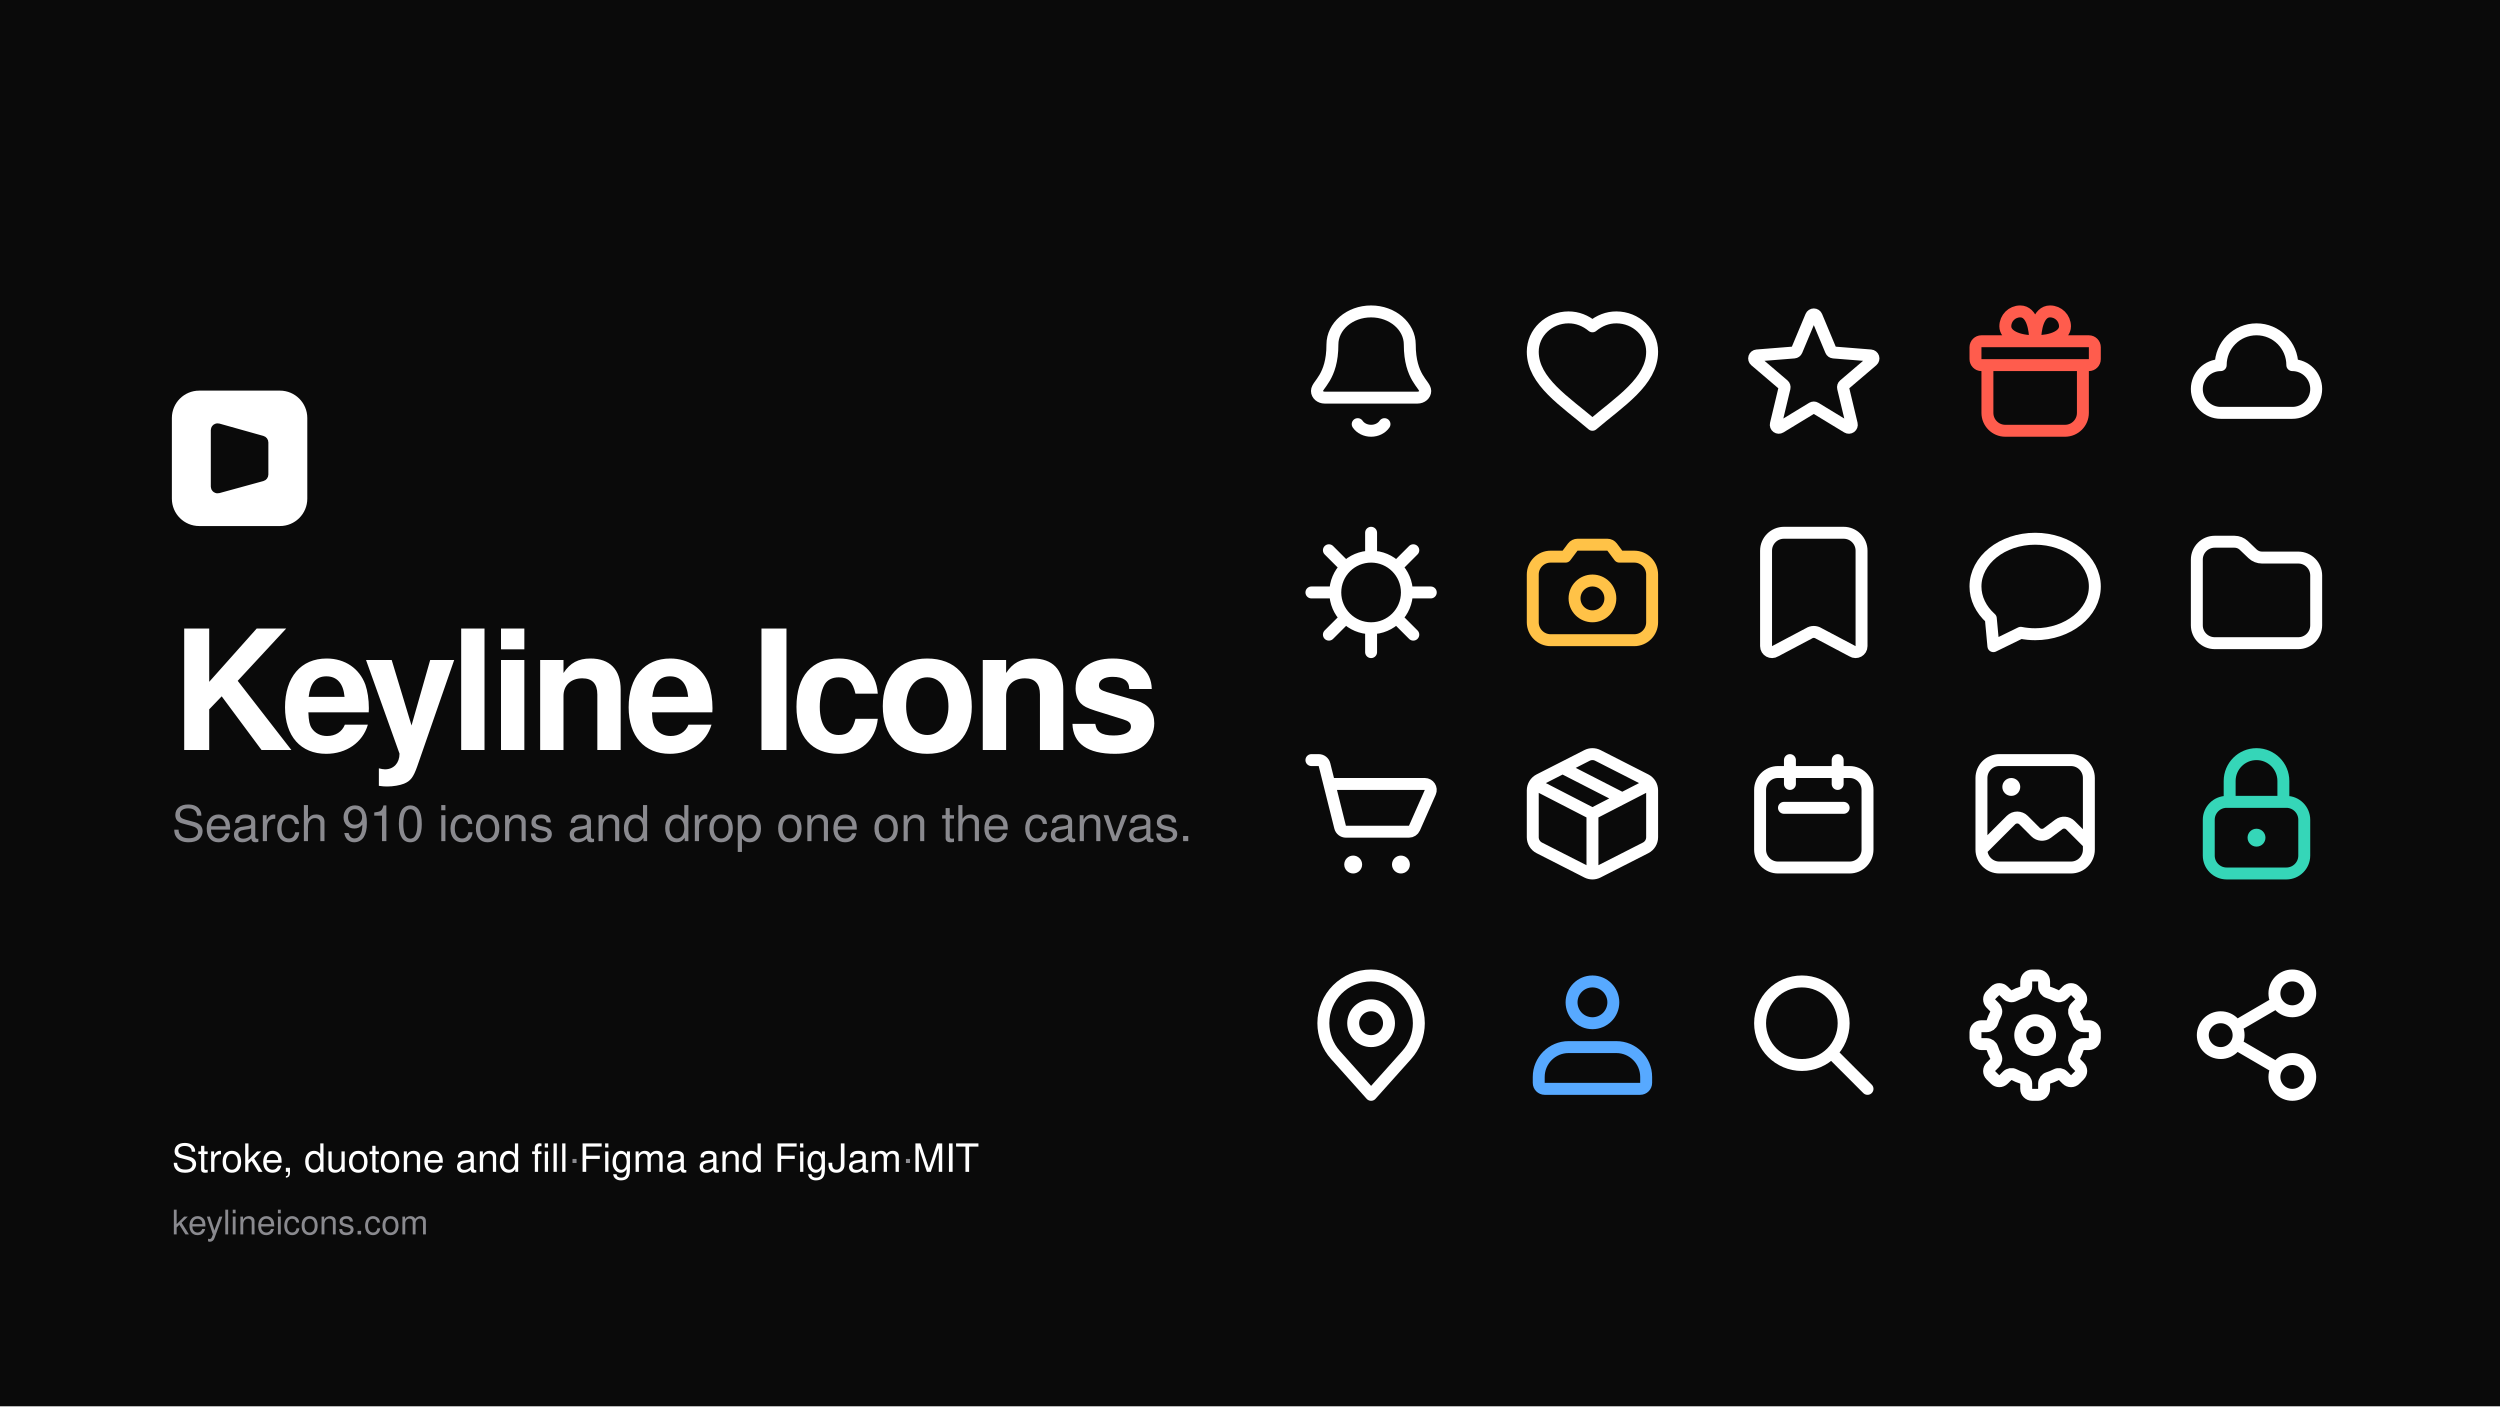
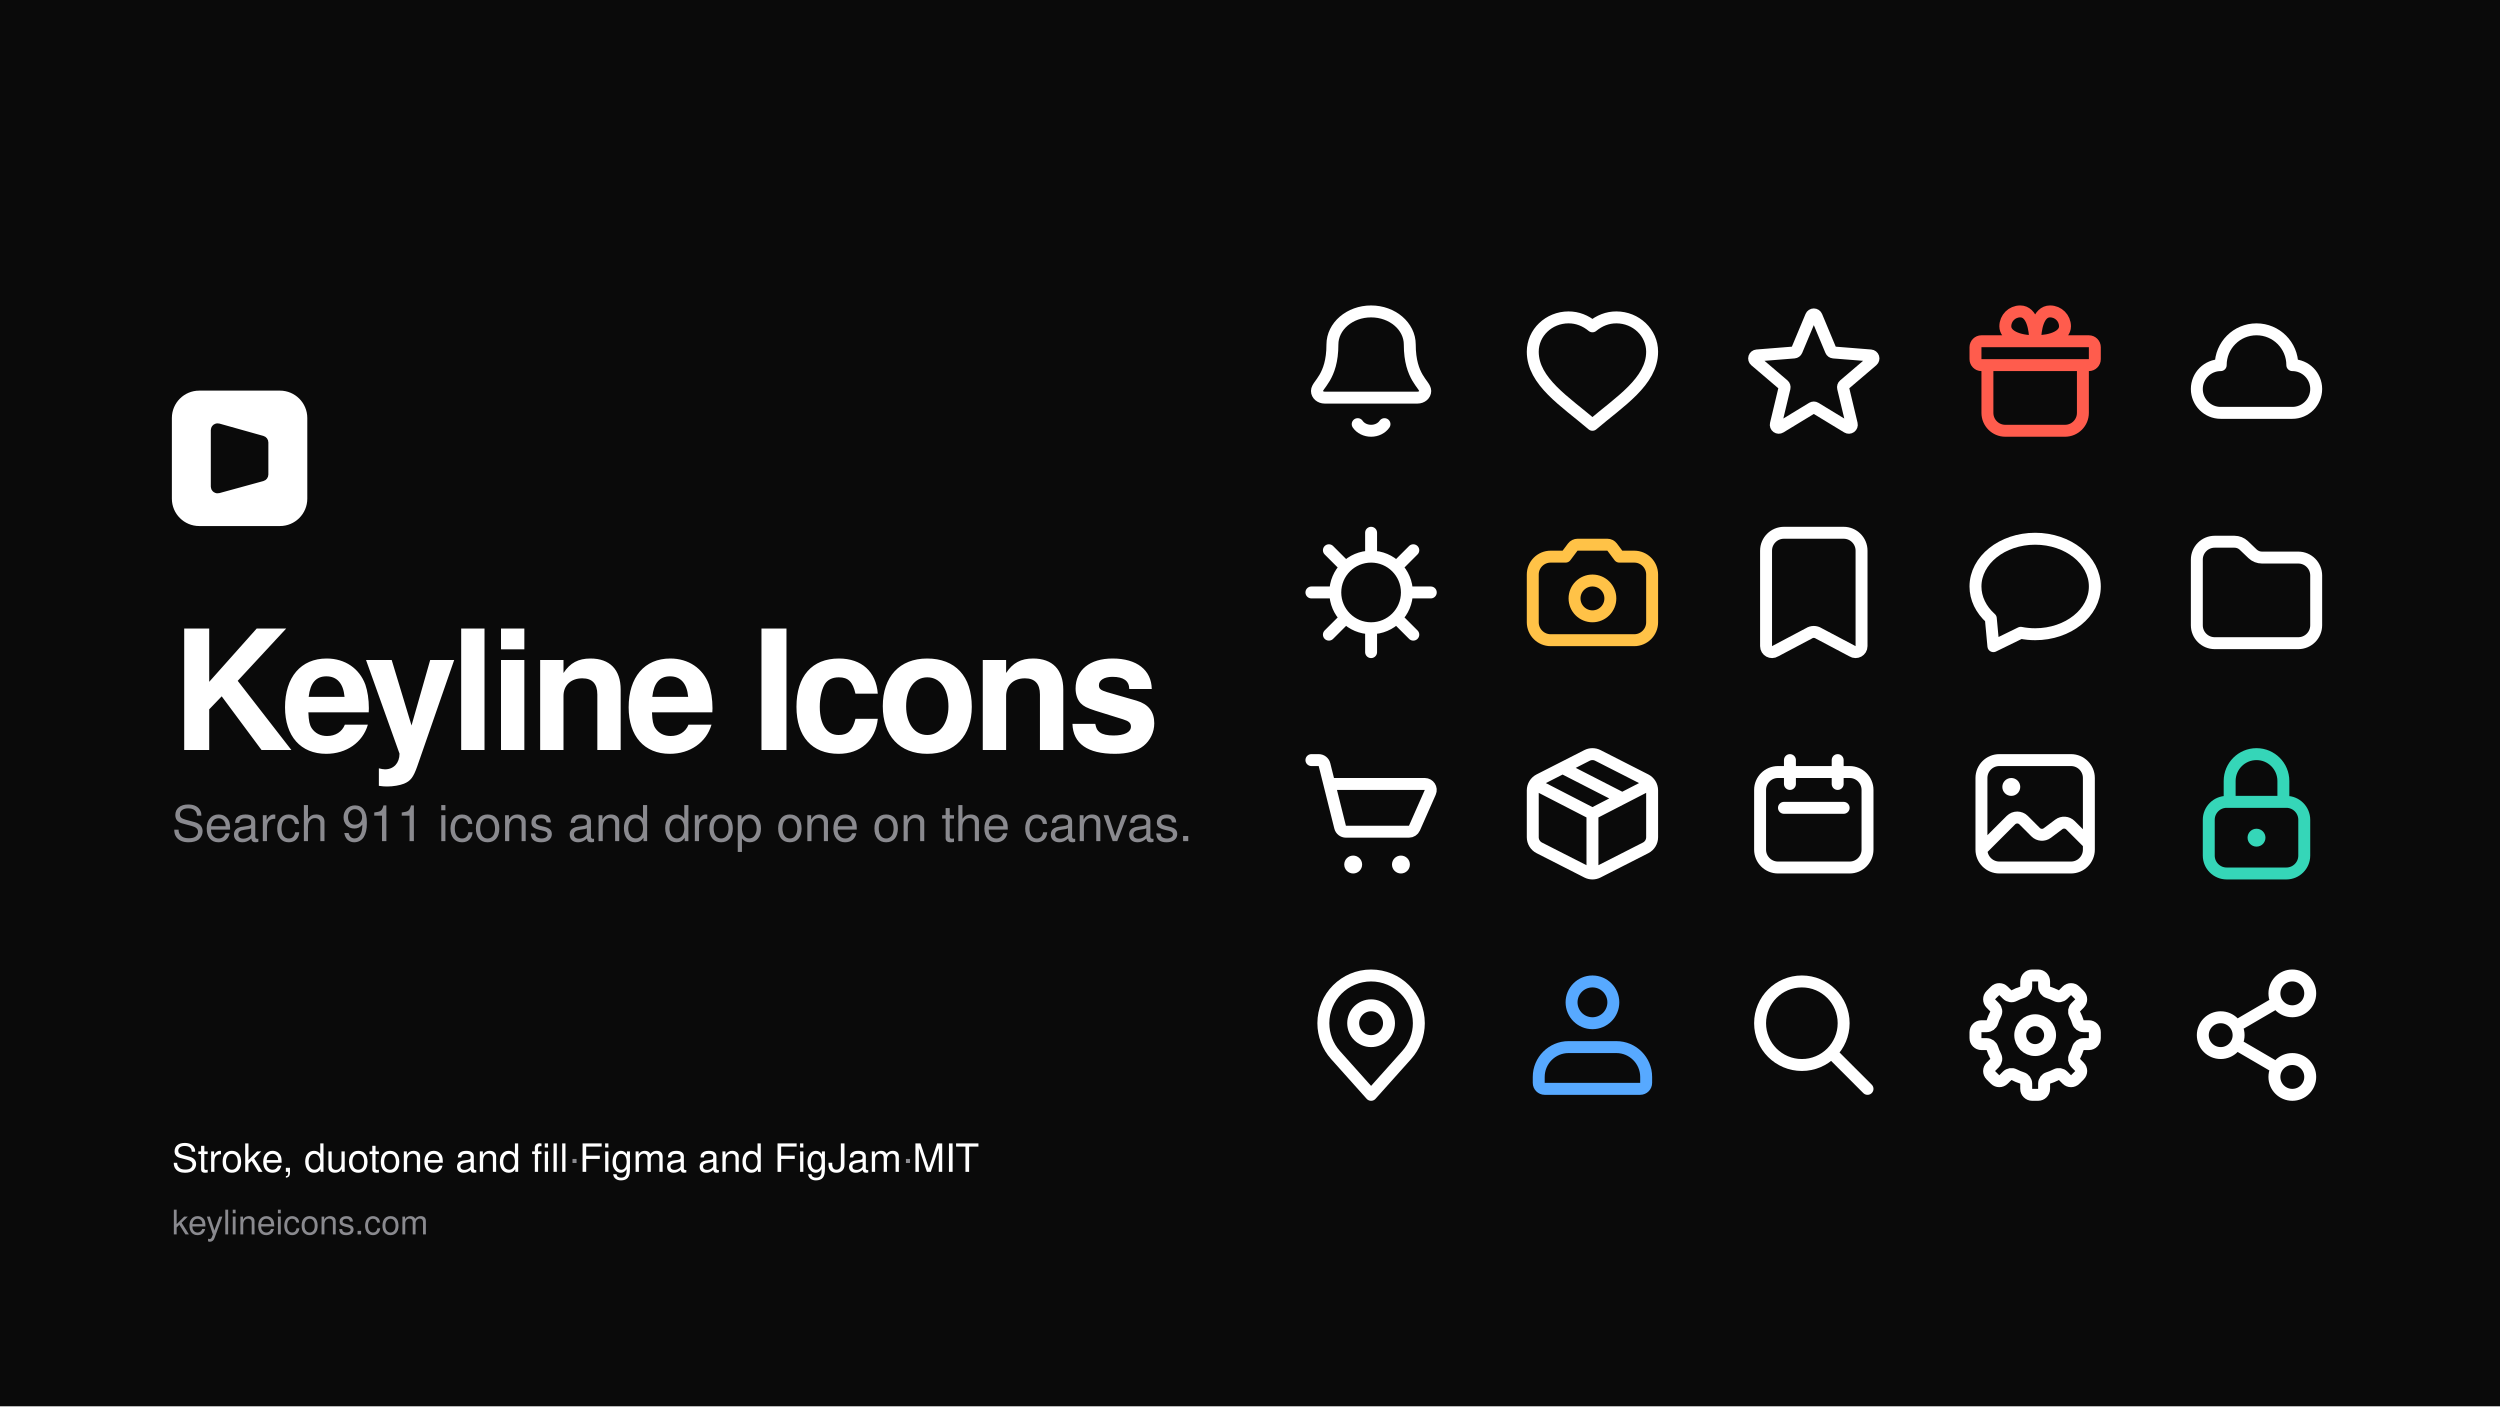
<svg xmlns="http://www.w3.org/2000/svg" width="1920" height="1080" viewBox="0 0 1920 1080">
  <rect width="1920" height="1080" fill="#0a0a0a" />
  <g transform="translate(998 230)" color="#ffffff">
    <g transform="scale(4.583333)" fill="none" stroke="currentColor" stroke-width="2" stroke-linecap="round" stroke-linejoin="round">
      <path d="M12 2.001C15.579 2.001 18.481 4.488 18.481 7.556C18.481 13.111 21.074 14.222 21.074 15.333C21.074 15.947 20.494 16.444 19.778 16.444L4.222 16.444C3.506 16.444 2.926 15.947 2.926 15.333C2.926 14.222 5.519 13.111 5.519 7.556C5.519 4.488 8.421 2.001 12 2.001ZM9.755 20.888C10.218 21.576 11.074 21.999 12 21.999C12.926 21.999 13.782 21.576 14.245 20.888" />
    </g>
  </g>
  <g transform="translate(1168 230)" color="#ffffff">
    <g transform="scale(4.583333)" fill="none" stroke="currentColor" stroke-width="2" stroke-linecap="round" stroke-linejoin="round">
      <path d="M12 21C7.438 17.103 2 13.75 2 8.75C2 5.574 4.686 3 8 3C9.5 3 10.843 3.546 12 4.5C13.157 3.546 14.5 3 16 3C19.314 3 22 5.574 22 8.75C22 13.75 16.562 17.103 12 21Z" fill="none" />
    </g>
  </g>
  <g transform="translate(1338 230)" color="#ffffff">
    <g transform="scale(4.583333)" fill="none" stroke="currentColor" stroke-width="2" stroke-linecap="round" stroke-linejoin="round">
      <path d="M11.539 2.807C11.616 2.621 11.798 2.5 12 2.5C12.202 2.5 12.384 2.621 12.461 2.807L14.87 8.574C14.942 8.747 15.105 8.865 15.292 8.88L21.54 9.379C21.741 9.395 21.913 9.531 21.976 9.723C22.038 9.916 21.978 10.127 21.825 10.258L17.067 14.316C16.924 14.438 16.861 14.63 16.905 14.813L18.359 20.884C18.406 21.08 18.331 21.285 18.168 21.404C18.004 21.523 17.786 21.532 17.613 21.427L12.26 18.171C12.1 18.074 11.9 18.074 11.74 18.171L6.387 21.427C6.214 21.532 5.996 21.523 5.832 21.404C5.669 21.285 5.594 21.08 5.641 20.884L7.095 14.813C7.138 14.63 7.076 14.438 6.933 14.316L2.175 10.258C2.022 10.127 1.962 9.916 2.024 9.723C2.087 9.531 2.259 9.395 2.46 9.379L8.708 8.88C8.895 8.865 9.058 8.747 9.13 8.574Z" />
    </g>
  </g>
  <g transform="translate(1508 230)" color="#ff5c4d">
    <g transform="scale(4.583333)" fill="none" stroke="currentColor" stroke-width="2" stroke-linecap="round" stroke-linejoin="round">
      <path d="M12 7H3C2.448 7 2 7.448 2 8V10C2 10.552 2.448 11 3 11H21C21.552 11 22 10.552 22 10V8C22 7.448 21.552 7 21 7H12ZM12 7C9 7 7 6 7 4.5C7 3.119 8.119 2 9.5 2C11.5 2 12 5 12 7ZM12 7C15 7 17 6 17 4.5C17 3.119 15.881 2 14.5 2C12.5 2 12 5 12 7ZM4 11V19C4 20.657 5.343 22 7 22H17C18.657 22 20 20.657 20 19V11H4Z" />
    </g>
  </g>
  <g transform="translate(1678 230)" color="#ffffff">
    <g transform="scale(4.583333)" fill="none" stroke="currentColor" stroke-width="2" stroke-linecap="round" stroke-linejoin="round">
      <path d="M6 19L18 19C20.209 19 22 17.209 22 15C22 12.791 20.209 11 18 11C18 7.686 15.314 5 12 5C8.686 5 6 7.686 6 11C3.791 11 2 12.791 2 15C2 17.209 3.791 19 6 19Z" fill="none" />
    </g>
  </g>
  <g transform="translate(998 400)" color="#ffffff">
    <g transform="scale(4.583333)" fill="none" stroke="currentColor" stroke-width="2" stroke-linecap="round" stroke-linejoin="round">
      <path d="M18 12C18 15.314 15.314 18 12 18C8.686 18 6 15.314 6 12C6 8.686 8.686 6 12 6C15.314 6 18 8.686 18 12ZM18 12L22 12M16.243 16.243L19.071 19.071M12 18L12 22M7.757 16.243L4.929 19.071M6 12L2 12M7.757 7.757L4.929 4.929M12 6L12 2M16.243 7.757L19.071 4.929" />
    </g>
  </g>
  <g transform="translate(1168 400)" color="#ffc247">
    <g transform="scale(4.583333)" fill="none" stroke="currentColor" stroke-width="2" stroke-linecap="round" stroke-linejoin="round">
      <path d="M2 9C2 7.343 3.343 6 5 6L7.5 6L8.7 4.4C8.889 4.148 9.185 4 9.5 4L14.5 4C14.815 4 15.111 4.148 15.3 4.4L16.5 6L19 6C20.657 6 22 7.343 22 9L22 17C22 18.657 20.657 20 19 20L5 20C3.343 20 2 18.657 2 17ZM15 13C15 14.657 13.657 16 12 16C10.343 16 9 14.657 9 13C9 11.343 10.343 10 12 10C13.657 10 15 11.343 15 13Z" />
    </g>
  </g>
  <g transform="translate(1338 400)" color="#ffffff">
    <g transform="scale(4.583333)" fill="none" stroke="currentColor" stroke-width="2" stroke-linecap="round" stroke-linejoin="round">
      <path d="M4 5C4 3.343 5.343 2 7 2L17 2C18.657 2 20 3.343 20 5L20 20.998C20 21.79 19.125 22.267 18.459 21.84L12.811 18.851C12.317 18.534 11.683 18.534 11.189 18.851L5.541 21.84C4.875 22.267 4 21.79 4 20.998Z" />
    </g>
  </g>
  <g transform="translate(1508 400)" color="#ffffff">
    <g transform="scale(4.583333)" fill="none" stroke="currentColor" stroke-width="2" stroke-linecap="round" stroke-linejoin="round">
      <path d="M4.569 16.353 C2.915 14.884 2 12.977 2 11 C2 6.582 6.477 3 12 3 C17.523 3 22 6.582 22 11 C22 15.418 17.523 19 12 19 C11.184 19 10.372 18.92 9.581 18.762 L5 21 L4.569 16.353 Z" fill="none" />
    </g>
  </g>
  <g transform="translate(1678 400)" color="#ffffff">
    <g transform="scale(4.583333)" fill="none" stroke="currentColor" stroke-width="2" stroke-linecap="round" stroke-linejoin="round">
      <path d="M2.001 6.5C2.001 4.843 3.344 3.5 5.001 3.5L8.302 3.5C8.891 3.5 9.457 3.724 9.873 4.122L11.349 5.534C11.766 5.932 12.331 6.156 12.92 6.156L18.999 6.156C20.656 6.156 21.999 7.499 21.999 9.156L21.999 17.5C21.999 19.157 20.656 20.5 18.999 20.5L5.001 20.5C3.344 20.5 2.001 19.157 2.001 17.5L2.001 6.688Z" />
    </g>
  </g>
  <g transform="translate(998 570)" color="#ffffff">
    <g transform="scale(4.583333)" fill="none" stroke="currentColor" stroke-width="2" stroke-linecap="round" stroke-linejoin="round">
      <path d="M2 3H3.219C3.678 3 4.078 3.312 4.189 3.757L5 7M5 7H20.998C21.72 7 22.204 7.743 21.913 8.404L19.263 14.404C19.103 14.766 18.744 15 18.348 15H7.781C7.322 15 6.922 14.688 6.811 14.242L5 7Z" />
      <path d="M10.5 20.5C10.5 21.328 9.828 22 9 22C8.172 22 7.5 21.328 7.5 20.5C7.5 19.672 8.172 19 9 19C9.828 19 10.5 19.672 10.5 20.5ZM18.5 20.5C18.5 21.328 17.828 22 17 22C16.172 22 15.5 21.328 15.5 20.5C15.5 19.672 16.172 19 17 19C17.828 19 18.5 19.672 18.5 20.5Z" fill="currentColor" stroke="none" />
    </g>
  </g>
  <g transform="translate(1168 570)" color="#ffffff">
    <g transform="scale(4.583333)" fill="none" stroke="currentColor" stroke-width="2" stroke-linecap="round" stroke-linejoin="round">
      <path d="M2.308 7.007L12 12M12 12L21.692 7.007M12 12L12 22M7 4.302L17 9.424M12.908 2.218L20.907 6.291C21.578 6.633 22 7.321 22 8.074L22 15.926C22 16.679 21.578 17.367 20.907 17.709L12.908 21.782C12.337 22.073 11.663 22.073 11.092 21.782L3.092 17.709C2.422 17.367 2 16.679 2 15.926L2 8.074C2 7.321 2.422 6.633 3.092 6.291L11.092 2.218C11.663 1.927 12.337 1.927 12.908 2.218Z" />
    </g>
  </g>
  <g transform="translate(1338 570)" color="#ffffff">
    <g transform="scale(4.583333)" fill="none" stroke="currentColor" stroke-width="2" stroke-linecap="round" stroke-linejoin="round">
      <path d="M6 5H18C19.657 5 21 6.343 21 8V18C21 19.657 19.657 21 18 21H6C4.343 21 3 19.657 3 18V8C3 6.343 4.343 5 6 5ZM7 11H17M8 3V7M16 3V7" />
    </g>
  </g>
  <g transform="translate(1508 570)" color="#ffffff">
    <g transform="scale(4.583333)" fill="none" stroke="currentColor" stroke-width="2" stroke-linecap="round" stroke-linejoin="round">
      <path d="M6 3L18 3C19.657 3 21 4.343 21 6L21 18C21 19.657 19.657 21 18 21L6 21C4.343 21 3 19.657 3 18L3 6C3 4.343 4.343 3 6 3ZM3 18L7.939 13.061C8.525 12.475 9.475 12.475 10.061 13.061L12.08 15.08C12.608 15.608 13.444 15.667 14.041 15.219L15.959 13.781C16.556 13.333 17.392 13.392 17.92 13.92L21 17" />
      <path d="M9.5 7.5C9.5 8.328 8.828 9 8 9C7.172 9 6.5 8.328 6.5 7.5C6.5 6.672 7.172 6 8 6C8.828 6 9.5 6.672 9.5 7.5Z" fill="currentColor" stroke="none" />
    </g>
  </g>
  <g transform="translate(1678 570)" color="#35d6b8">
    <g transform="scale(4.583333)" fill="none" stroke="currentColor" stroke-width="2" stroke-linecap="round" stroke-linejoin="round">
      <path d="M7.5 10V6.5C7.5 4.015 9.515 2 12 2C14.485 2 16.5 4.015 16.5 6.5V10M4 13V19C4 20.657 5.343 22 7 22H17C18.657 22 20 20.657 20 19V13C20 11.343 18.657 10 17 10H7C5.343 10 4 11.343 4 13Z" />
      <path d="M13.5 16C13.5 16.828 12.828 17.5 12 17.5C11.172 17.5 10.5 16.828 10.5 16C10.5 15.172 11.172 14.5 12 14.5C12.828 14.5 13.5 15.172 13.5 16Z" fill="currentColor" stroke="none" />
    </g>
  </g>
  <g transform="translate(998 740)" color="#ffffff">
    <g transform="scale(4.583333)" fill="none" stroke="currentColor" stroke-width="2" stroke-linecap="round" stroke-linejoin="round">
      <path d="M17.963 15.333L12 22L6.037 15.333C4.725 13.867 4 11.968 4 10C4 5.582 7.582 2 12 2C16.418 2 20 5.582 20 10C20 11.968 19.275 13.867 17.963 15.333ZM15 10C15 11.657 13.657 13 12 13C10.343 13 9 11.657 9 10C9 8.343 10.343 7 12 7C13.657 7 15 8.343 15 10Z" />
    </g>
  </g>
  <g transform="translate(1168 740)" color="#57a9ff">
    <g transform="scale(4.583333)" fill="none" stroke="currentColor" stroke-width="2" stroke-linecap="round" stroke-linejoin="round">
      <path d="M8 14L16 14C18.761 14 21 16.239 21 19L21 20C21 20.552 20.552 21 20 21L4 21C3.448 21 3 20.552 3 20L3 19C3 16.239 5.239 14 8 14ZM15.5 6.5C15.5 8.433 13.933 10 12 10C10.067 10 8.5 8.433 8.5 6.5C8.5 4.567 10.067 3 12 3C13.933 3 15.5 4.567 15.5 6.5Z" />
    </g>
  </g>
  <g transform="translate(1338 740)" color="#ffffff">
    <g transform="scale(4.583333)" fill="none" stroke="currentColor" stroke-width="2" stroke-linecap="round" stroke-linejoin="round">
      <path d="M17 10C17 13.866 13.866 17 10 17C6.134 17 3 13.866 3 10C3 6.134 6.134 3 10 3C13.866 3 17 6.134 17 10ZM15 15L21 21" />
    </g>
  </g>
  <g transform="translate(1508 740)" color="#ffffff">
    <g transform="scale(4.583333)" fill="none" stroke="currentColor" stroke-width="2" stroke-linecap="round" stroke-linejoin="round">
      <path d="M19.168 9.794C19.297 10.214 19.685 10.5 20.124 10.5L21 10.5C21.552 10.5 22 10.948 22 11.5L22 12.5C22 13.052 21.552 13.5 21 13.5L20.124 13.5C19.685 13.5 19.297 13.786 19.168 14.206C19.03 14.656 18.849 15.092 18.628 15.509C18.423 15.897 18.495 16.373 18.805 16.684L19.425 17.303C19.815 17.694 19.815 18.327 19.425 18.718L18.718 19.425C18.327 19.815 17.694 19.815 17.303 19.425L16.684 18.805C16.373 18.495 15.897 18.423 15.509 18.628C15.092 18.849 14.656 19.03 14.206 19.168C13.786 19.297 13.5 19.685 13.5 20.124L13.5 21C13.5 21.552 13.052 22 12.5 22L11.5 22C10.948 22 10.5 21.552 10.5 21L10.5 20.124C10.5 19.685 10.214 19.297 9.794 19.168C9.344 19.03 8.908 18.849 8.491 18.628C8.103 18.423 7.627 18.495 7.316 18.805L6.697 19.425C6.306 19.815 5.673 19.815 5.282 19.425L4.575 18.718C4.185 18.327 4.185 17.694 4.575 17.303L5.195 16.684C5.505 16.373 5.577 15.897 5.372 15.509C5.151 15.092 4.97 14.656 4.832 14.206C4.703 13.786 4.315 13.5 3.876 13.5L3 13.5C2.448 13.5 2 13.052 2 12.5L2 11.5C2 10.948 2.448 10.5 3 10.5L3.876 10.5C4.315 10.5 4.703 10.214 4.832 9.794C4.97 9.344 5.151 8.908 5.372 8.491C5.577 8.103 5.505 7.627 5.195 7.316L4.575 6.697C4.185 6.306 4.185 5.673 4.575 5.282L5.282 4.575C5.673 4.185 6.306 4.185 6.697 4.575L7.316 5.195C7.627 5.505 8.103 5.577 8.491 5.372C8.908 5.151 9.344 4.97 9.794 4.832C10.214 4.703 10.5 4.315 10.5 3.876L10.5 3C10.5 2.448 10.948 2 11.5 2L12.5 2C13.052 2 13.5 2.448 13.5 3L13.5 3.876C13.5 4.315 13.786 4.703 14.206 4.832C14.656 4.97 15.092 5.151 15.509 5.372C15.897 5.577 16.373 5.505 16.684 5.195L17.303 4.575C17.694 4.185 18.327 4.185 18.718 4.575L19.425 5.282C19.815 5.673 19.815 6.306 19.425 6.697L18.805 7.316C18.495 7.627 18.423 8.103 18.628 8.491C18.849 8.908 19.03 9.344 19.168 9.794ZM14.5 12C14.5 13.381 13.381 14.5 12 14.5C10.619 14.5 9.5 13.381 9.5 12C9.5 10.619 10.619 9.5 12 9.5C13.381 9.5 14.5 10.619 14.5 12Z" />
    </g>
  </g>
  <g transform="translate(1678 740)" color="#ffffff">
    <g transform="scale(4.583333)" fill="none" stroke="currentColor" stroke-width="2" stroke-linecap="round" stroke-linejoin="round">
      <path d="M9.455 9.985L14.545 7.016M9.455 14.015L14.545 16.985M21 5C21 6.657 19.657 8 18 8C16.343 8 15 6.657 15 5C15 3.343 16.343 2 18 2C19.657 2 21 3.343 21 5ZM9 12C9 13.657 7.657 15 6 15C4.343 15 3 13.657 3 12C3 10.343 4.343 9 6 9C7.657 9 9 10.343 9 12ZM21 19C21 20.657 19.657 22 18 22C16.343 22 15 20.657 15 19C15 17.343 16.343 16 18 16C19.657 16 21 17.343 21 19Z" />
    </g>
  </g>
  <g transform="translate(132 300) scale(2.6)">
    <path d="M31.916 0H8.079C3.615 0 0 3.615 0 8.08V31.925C0 36.385 3.615 40 8.079 40H31.921C36.38 40 40 36.385 40 31.92V8.08C39.995 3.615 36.38 0 31.916 0Z" fill="#ffffff" />
    <path d="M13 28.345V11.66C13 11.328 13.316 11.089 13.635 11.178L26.635 14.827C26.851 14.887 27 15.084 27 15.308V24.781C27 25.006 26.849 25.204 26.632 25.263L13.632 28.827C13.314 28.914 13 28.674 13 28.345Z" fill="#0a0a0a" stroke="#0a0a0a" stroke-width="3" stroke-linecap="round" />
  </g>
  <text x="132" y="576" font-family="-apple-system, BlinkMacSystemFont, 'Segoe UI', Helvetica, Arial, sans-serif" font-size="128" font-weight="600" letter-spacing="-5" fill="#ffffff">Keyline Icons</text>
-   <text x="132" y="646" font-family="-apple-system, BlinkMacSystemFont, 'Segoe UI', Helvetica, Arial, sans-serif" font-size="38" fill="#8a8a8f">Search 910 icons and drop one on the canvas.</text>
+   <text x="132" y="646" font-family="-apple-system, BlinkMacSystemFont, 'Segoe UI', Helvetica, Arial, sans-serif" font-size="38" fill="#8a8a8f">Search 911 icons and drop one on the canvas.</text>
  <text x="132" y="900" font-family="-apple-system, BlinkMacSystemFont, 'Segoe UI', Helvetica, Arial, sans-serif" font-size="30" font-weight="500" fill="#ffffff">Stroke, duotone and fill<tspan fill="#8a8a8f">  ·  </tspan>Figma and FigJam<tspan fill="#8a8a8f">  ·  </tspan>MIT</text>
  <text x="132" y="948" font-family="-apple-system, BlinkMacSystemFont, 'Segoe UI', Helvetica, Arial, sans-serif" font-size="26" fill="#8a8a8f">keylineicons.com</text>
</svg>
